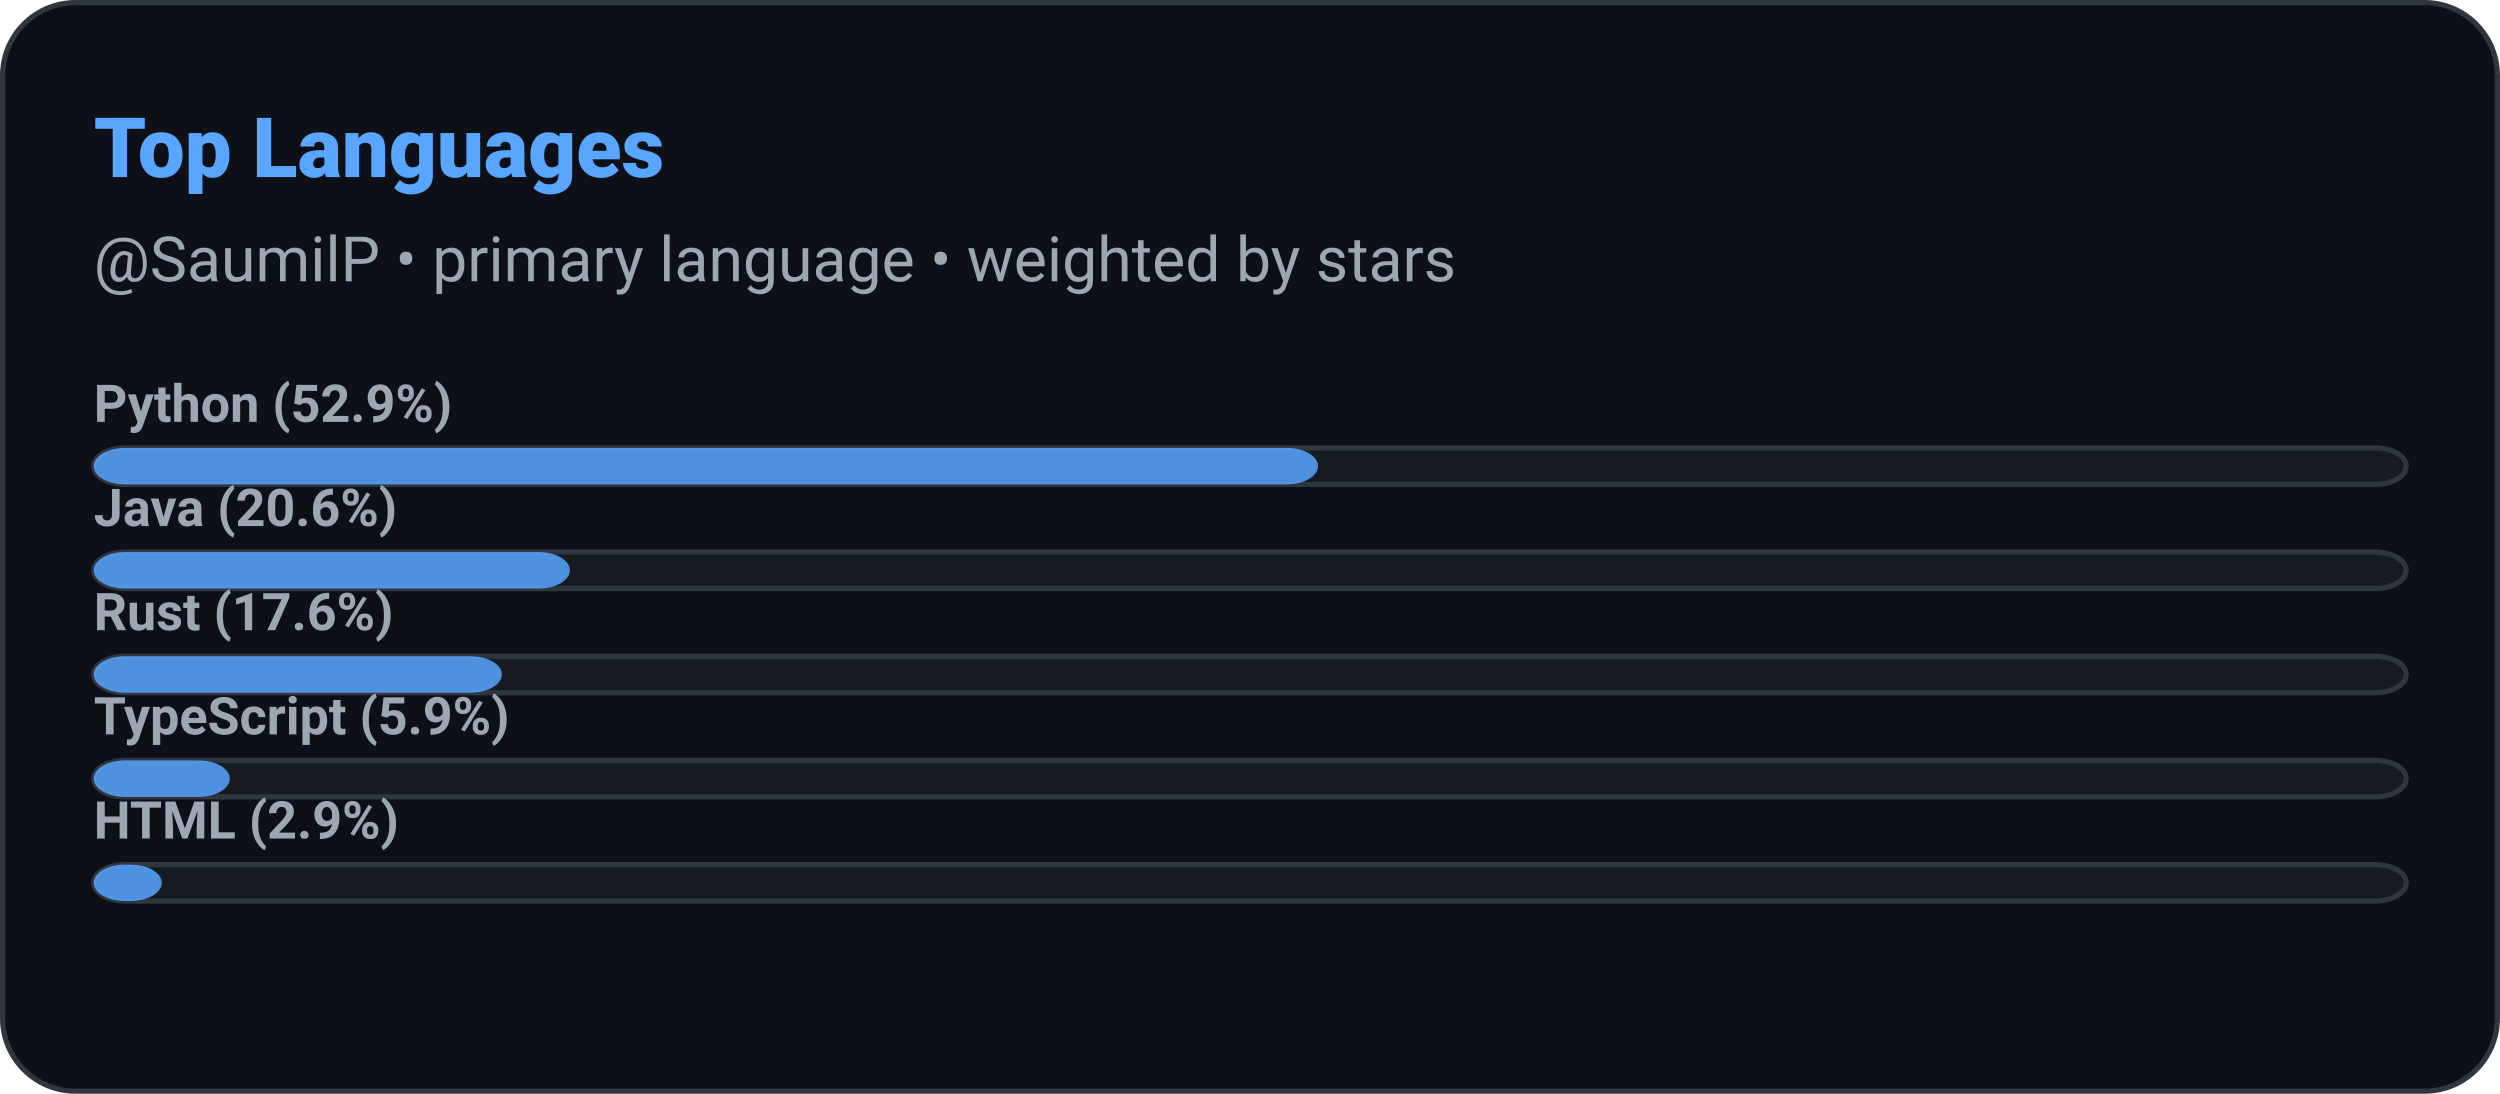
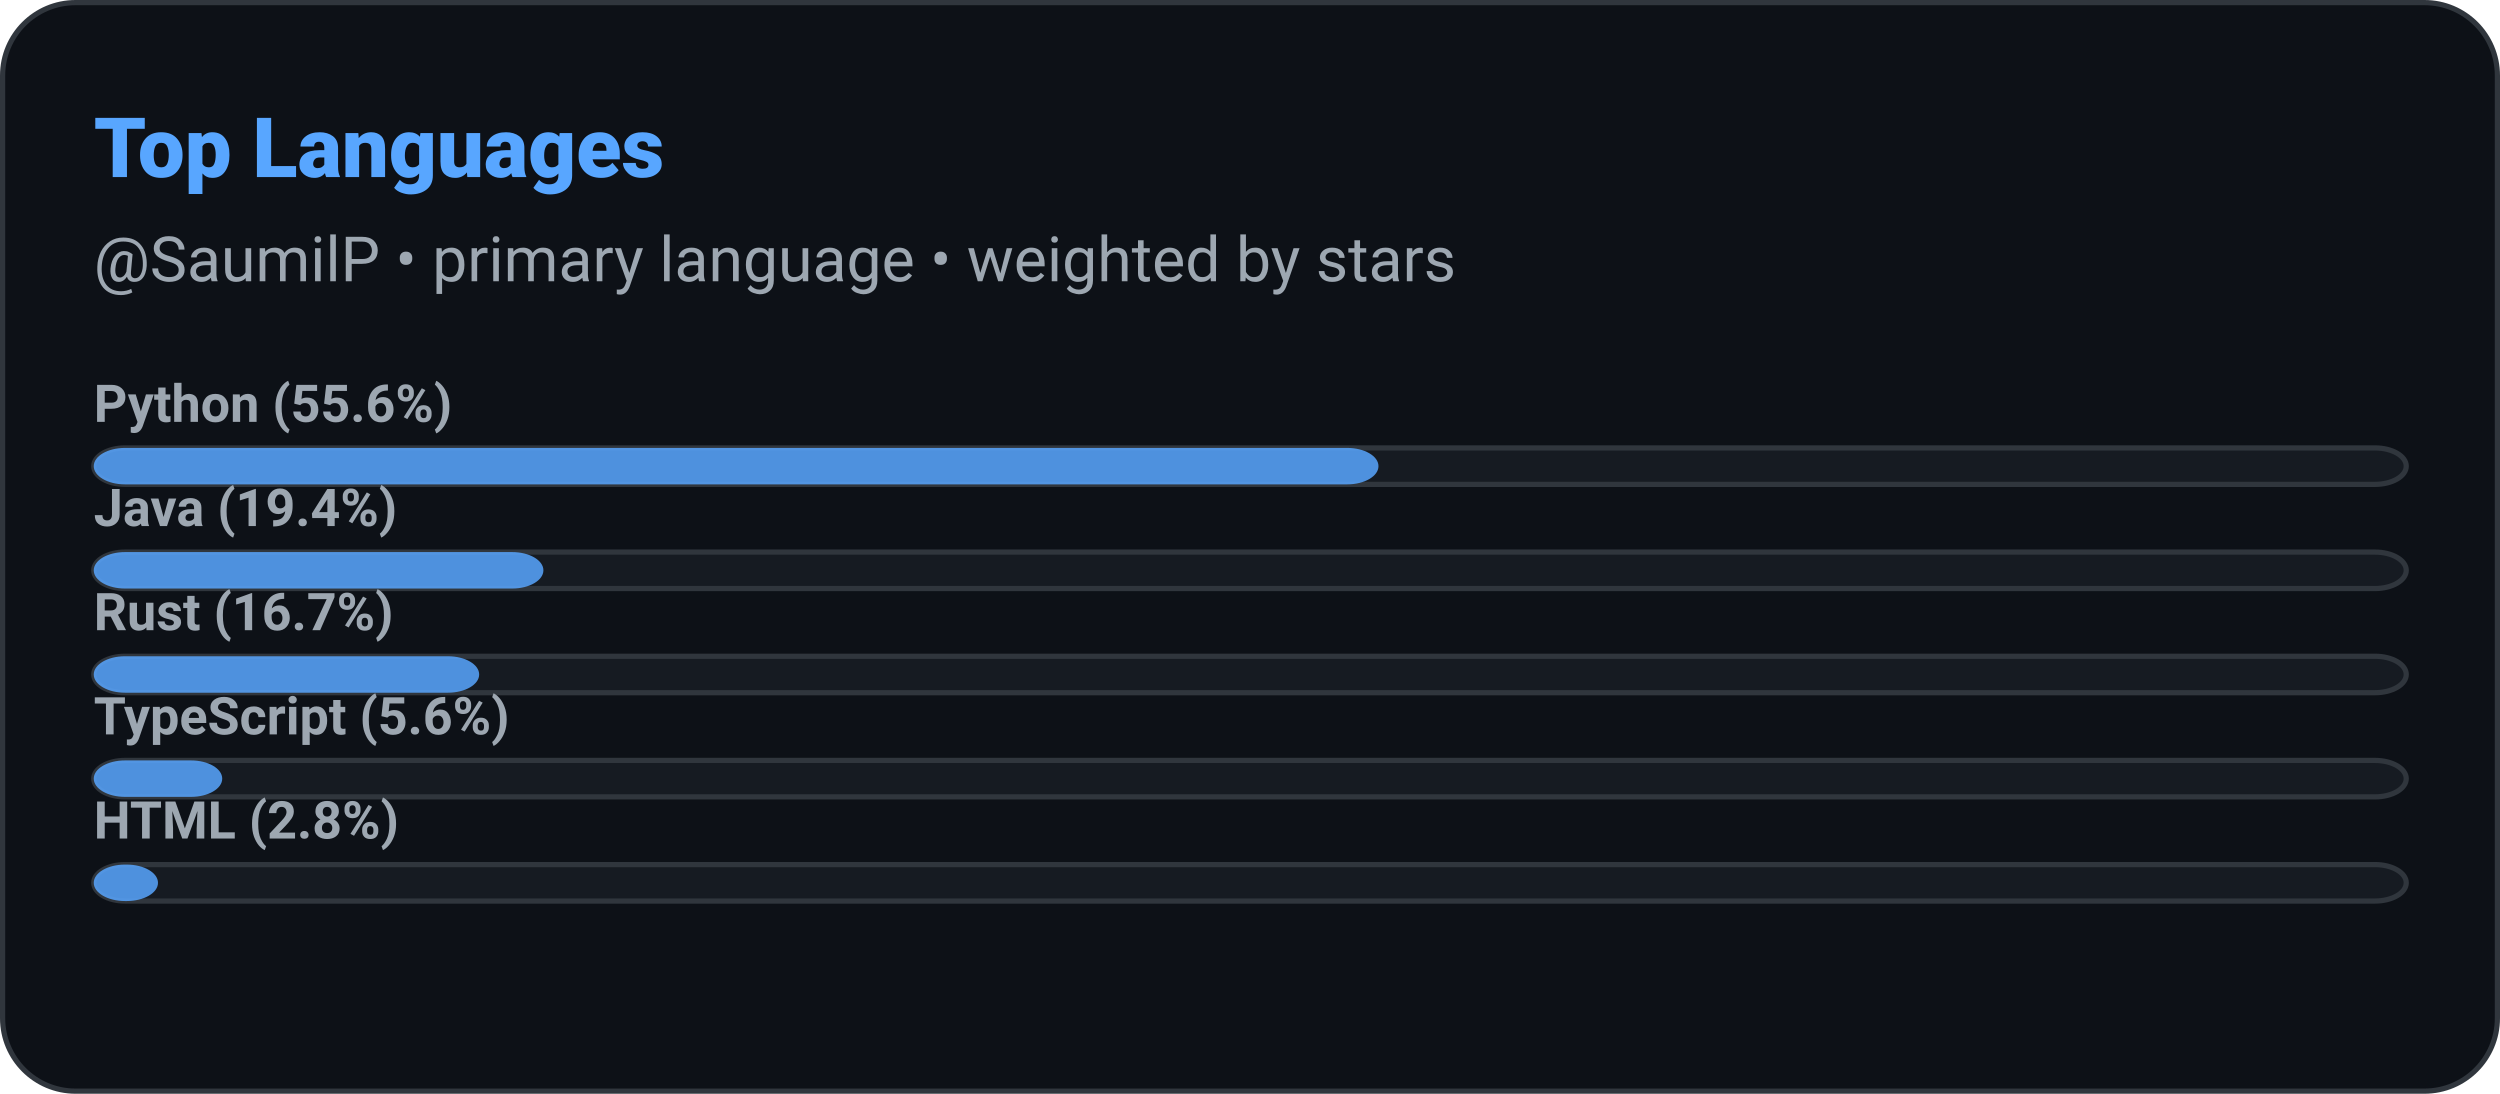
<svg xmlns="http://www.w3.org/2000/svg" width="480" height="210" role="img" aria-label="Top Languages: SaumilP">
  <defs>
    <style>
      
      @keyframes ghstatsGrow { from { transform: scaleX(0); } to { transform: scaleX(1); } }
      .ghstats-bar-fill { transform-box: fill-box; transform-origin: left center; animation: ghstatsGrow 900ms cubic-bezier(.2,.8,.2,1) both; }
      @media (prefers-reduced-motion: reduce) { .ghstats-bar-fill { animation: none; } }
    
    </style>
  </defs>
  <rect x="0.5" y="0.5" width="479" height="209" rx="14" fill="#0d1117" stroke="#30363d" stroke-width="1" />
  <text x="18" y="34" fill="#58a6ff" font-size="16" font-weight="800" font-family="ui-sans-serif,system-ui,-apple-system,Segoe UI,Roboto,Helvetica,Arial">Top Languages</text>
  <text x="18" y="54" fill="#9da7b1" font-size="12" font-weight="400" font-family="ui-sans-serif,system-ui,-apple-system,Segoe UI,Roboto,Helvetica,Arial">@SaumilP • primary language • weighted by stars</text>
  <g>
    <rect x="18" y="86" width="444" height="7" rx="6" fill="#161b22" stroke="#30363d" />
-     <rect class="ghstats-bar-fill" x="18" y="86" width="235.059" height="7" rx="6" fill="#58a6ff" opacity="0.85" />
-     <text x="18" y="81" fill="#9da7b1" font-size="10" font-weight="600" font-family="ui-sans-serif,system-ui,-apple-system,Segoe UI,Roboto,Helvetica,Arial">Python (52.9%)</text>
+     <rect class="ghstats-bar-fill" x="18" y="86" width="246.667" height="7" rx="6" fill="#58a6ff" opacity="0.85" />
+     <text x="18" y="81" fill="#9da7b1" font-size="10" font-weight="600" font-family="ui-sans-serif,system-ui,-apple-system,Segoe UI,Roboto,Helvetica,Arial">Python (55.6%)</text>
  </g>
  <g>
    <rect x="18" y="106" width="444" height="7" rx="6" fill="#161b22" stroke="#30363d" />
-     <rect class="ghstats-bar-fill" x="18" y="106" width="91.412" height="7" rx="6" fill="#58a6ff" opacity="0.85" />
-     <text x="18" y="101" fill="#9da7b1" font-size="10" font-weight="600" font-family="ui-sans-serif,system-ui,-apple-system,Segoe UI,Roboto,Helvetica,Arial">Java (20.6%)</text>
+     <rect class="ghstats-bar-fill" x="18" y="106" width="86.333" height="7" rx="6" fill="#58a6ff" opacity="0.85" />
+     <text x="18" y="101" fill="#9da7b1" font-size="10" font-weight="600" font-family="ui-sans-serif,system-ui,-apple-system,Segoe UI,Roboto,Helvetica,Arial">Java (19.4%)</text>
  </g>
  <g>
    <rect x="18" y="126" width="444" height="7" rx="6" fill="#161b22" stroke="#30363d" />
-     <rect class="ghstats-bar-fill" x="18" y="126" width="78.353" height="7" rx="6" fill="#58a6ff" opacity="0.85" />
-     <text x="18" y="121" fill="#9da7b1" font-size="10" font-weight="600" font-family="ui-sans-serif,system-ui,-apple-system,Segoe UI,Roboto,Helvetica,Arial">Rust (17.6%)</text>
+     <rect class="ghstats-bar-fill" x="18" y="126" width="74" height="7" rx="6" fill="#58a6ff" opacity="0.85" />
+     <text x="18" y="121" fill="#9da7b1" font-size="10" font-weight="600" font-family="ui-sans-serif,system-ui,-apple-system,Segoe UI,Roboto,Helvetica,Arial">Rust (16.7%)</text>
  </g>
  <g>
    <rect x="18" y="146" width="444" height="7" rx="6" fill="#161b22" stroke="#30363d" />
-     <rect class="ghstats-bar-fill" x="18" y="146" width="26.118" height="7" rx="6" fill="#58a6ff" opacity="0.85" />
-     <text x="18" y="141" fill="#9da7b1" font-size="10" font-weight="600" font-family="ui-sans-serif,system-ui,-apple-system,Segoe UI,Roboto,Helvetica,Arial">TypeScript (5.9%)</text>
+     <rect class="ghstats-bar-fill" x="18" y="146" width="24.667" height="7" rx="6" fill="#58a6ff" opacity="0.85" />
+     <text x="18" y="141" fill="#9da7b1" font-size="10" font-weight="600" font-family="ui-sans-serif,system-ui,-apple-system,Segoe UI,Roboto,Helvetica,Arial">TypeScript (5.6%)</text>
  </g>
  <g>
    <rect x="18" y="166" width="444" height="7" rx="6" fill="#161b22" stroke="#30363d" />
-     <rect class="ghstats-bar-fill" x="18" y="166" width="13.059" height="7" rx="6" fill="#58a6ff" opacity="0.85" />
-     <text x="18" y="161" fill="#9da7b1" font-size="10" font-weight="600" font-family="ui-sans-serif,system-ui,-apple-system,Segoe UI,Roboto,Helvetica,Arial">HTML (2.9%)</text>
+     <rect class="ghstats-bar-fill" x="18" y="166" width="12.333" height="7" rx="6" fill="#58a6ff" opacity="0.85" />
+     <text x="18" y="161" fill="#9da7b1" font-size="10" font-weight="600" font-family="ui-sans-serif,system-ui,-apple-system,Segoe UI,Roboto,Helvetica,Arial">HTML (2.8%)</text>
  </g>
</svg>
